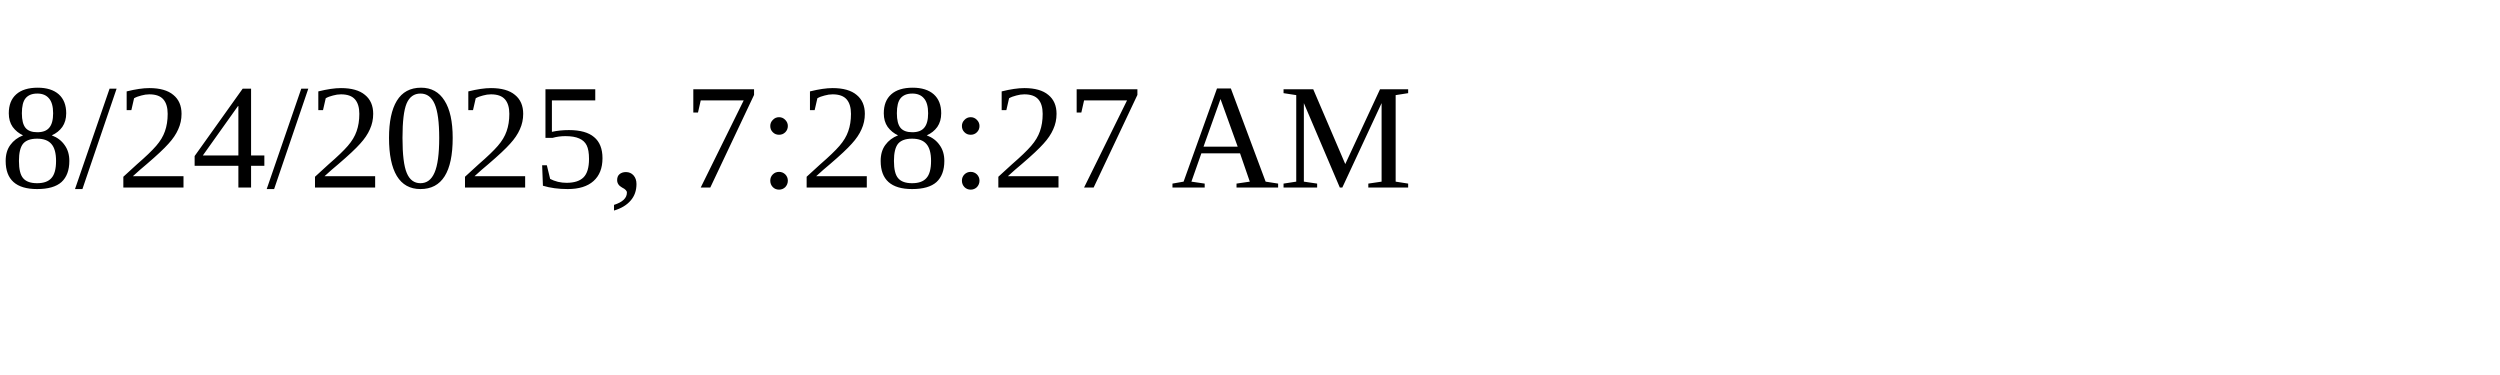
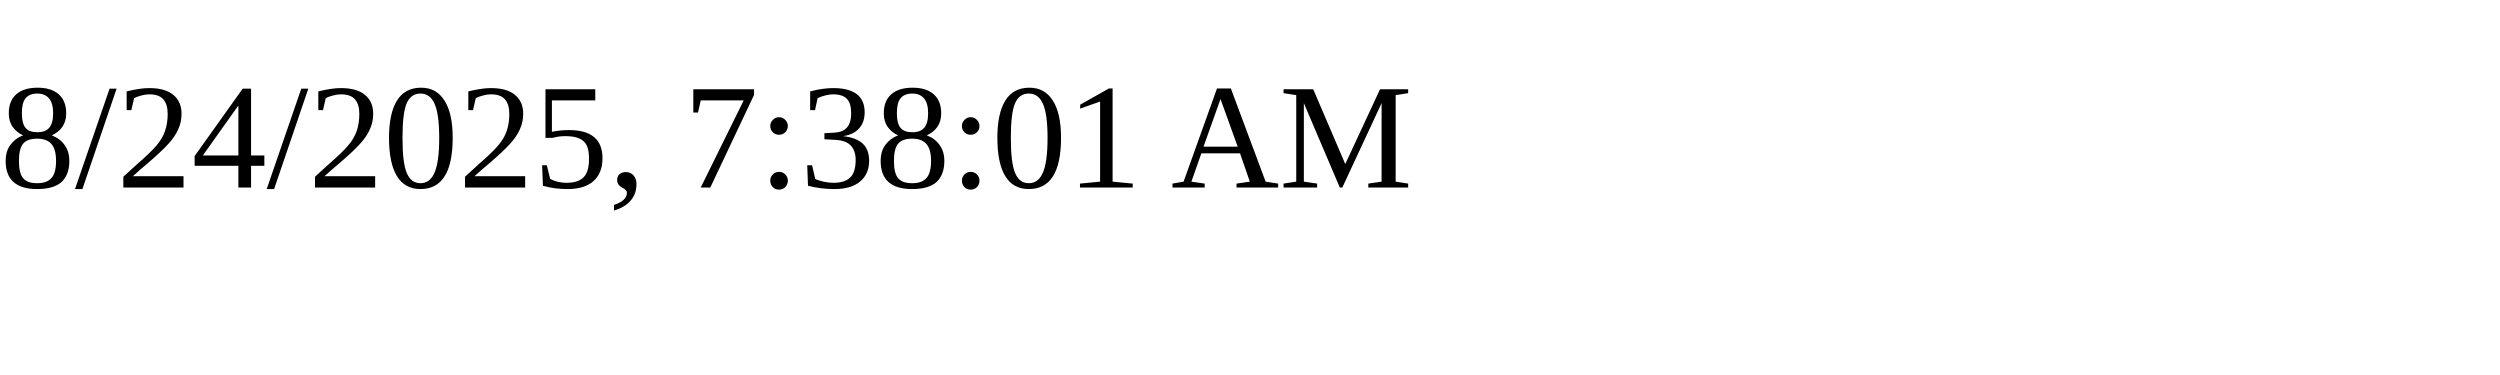
<svg xmlns="http://www.w3.org/2000/svg" height="30" width="200">
-   <text x="0" y="15">8/24/2025, 7:28:27 AM</text>
+   <text x="0" y="15">8/24/2025, 7:38:01 AM</text>
</svg>
